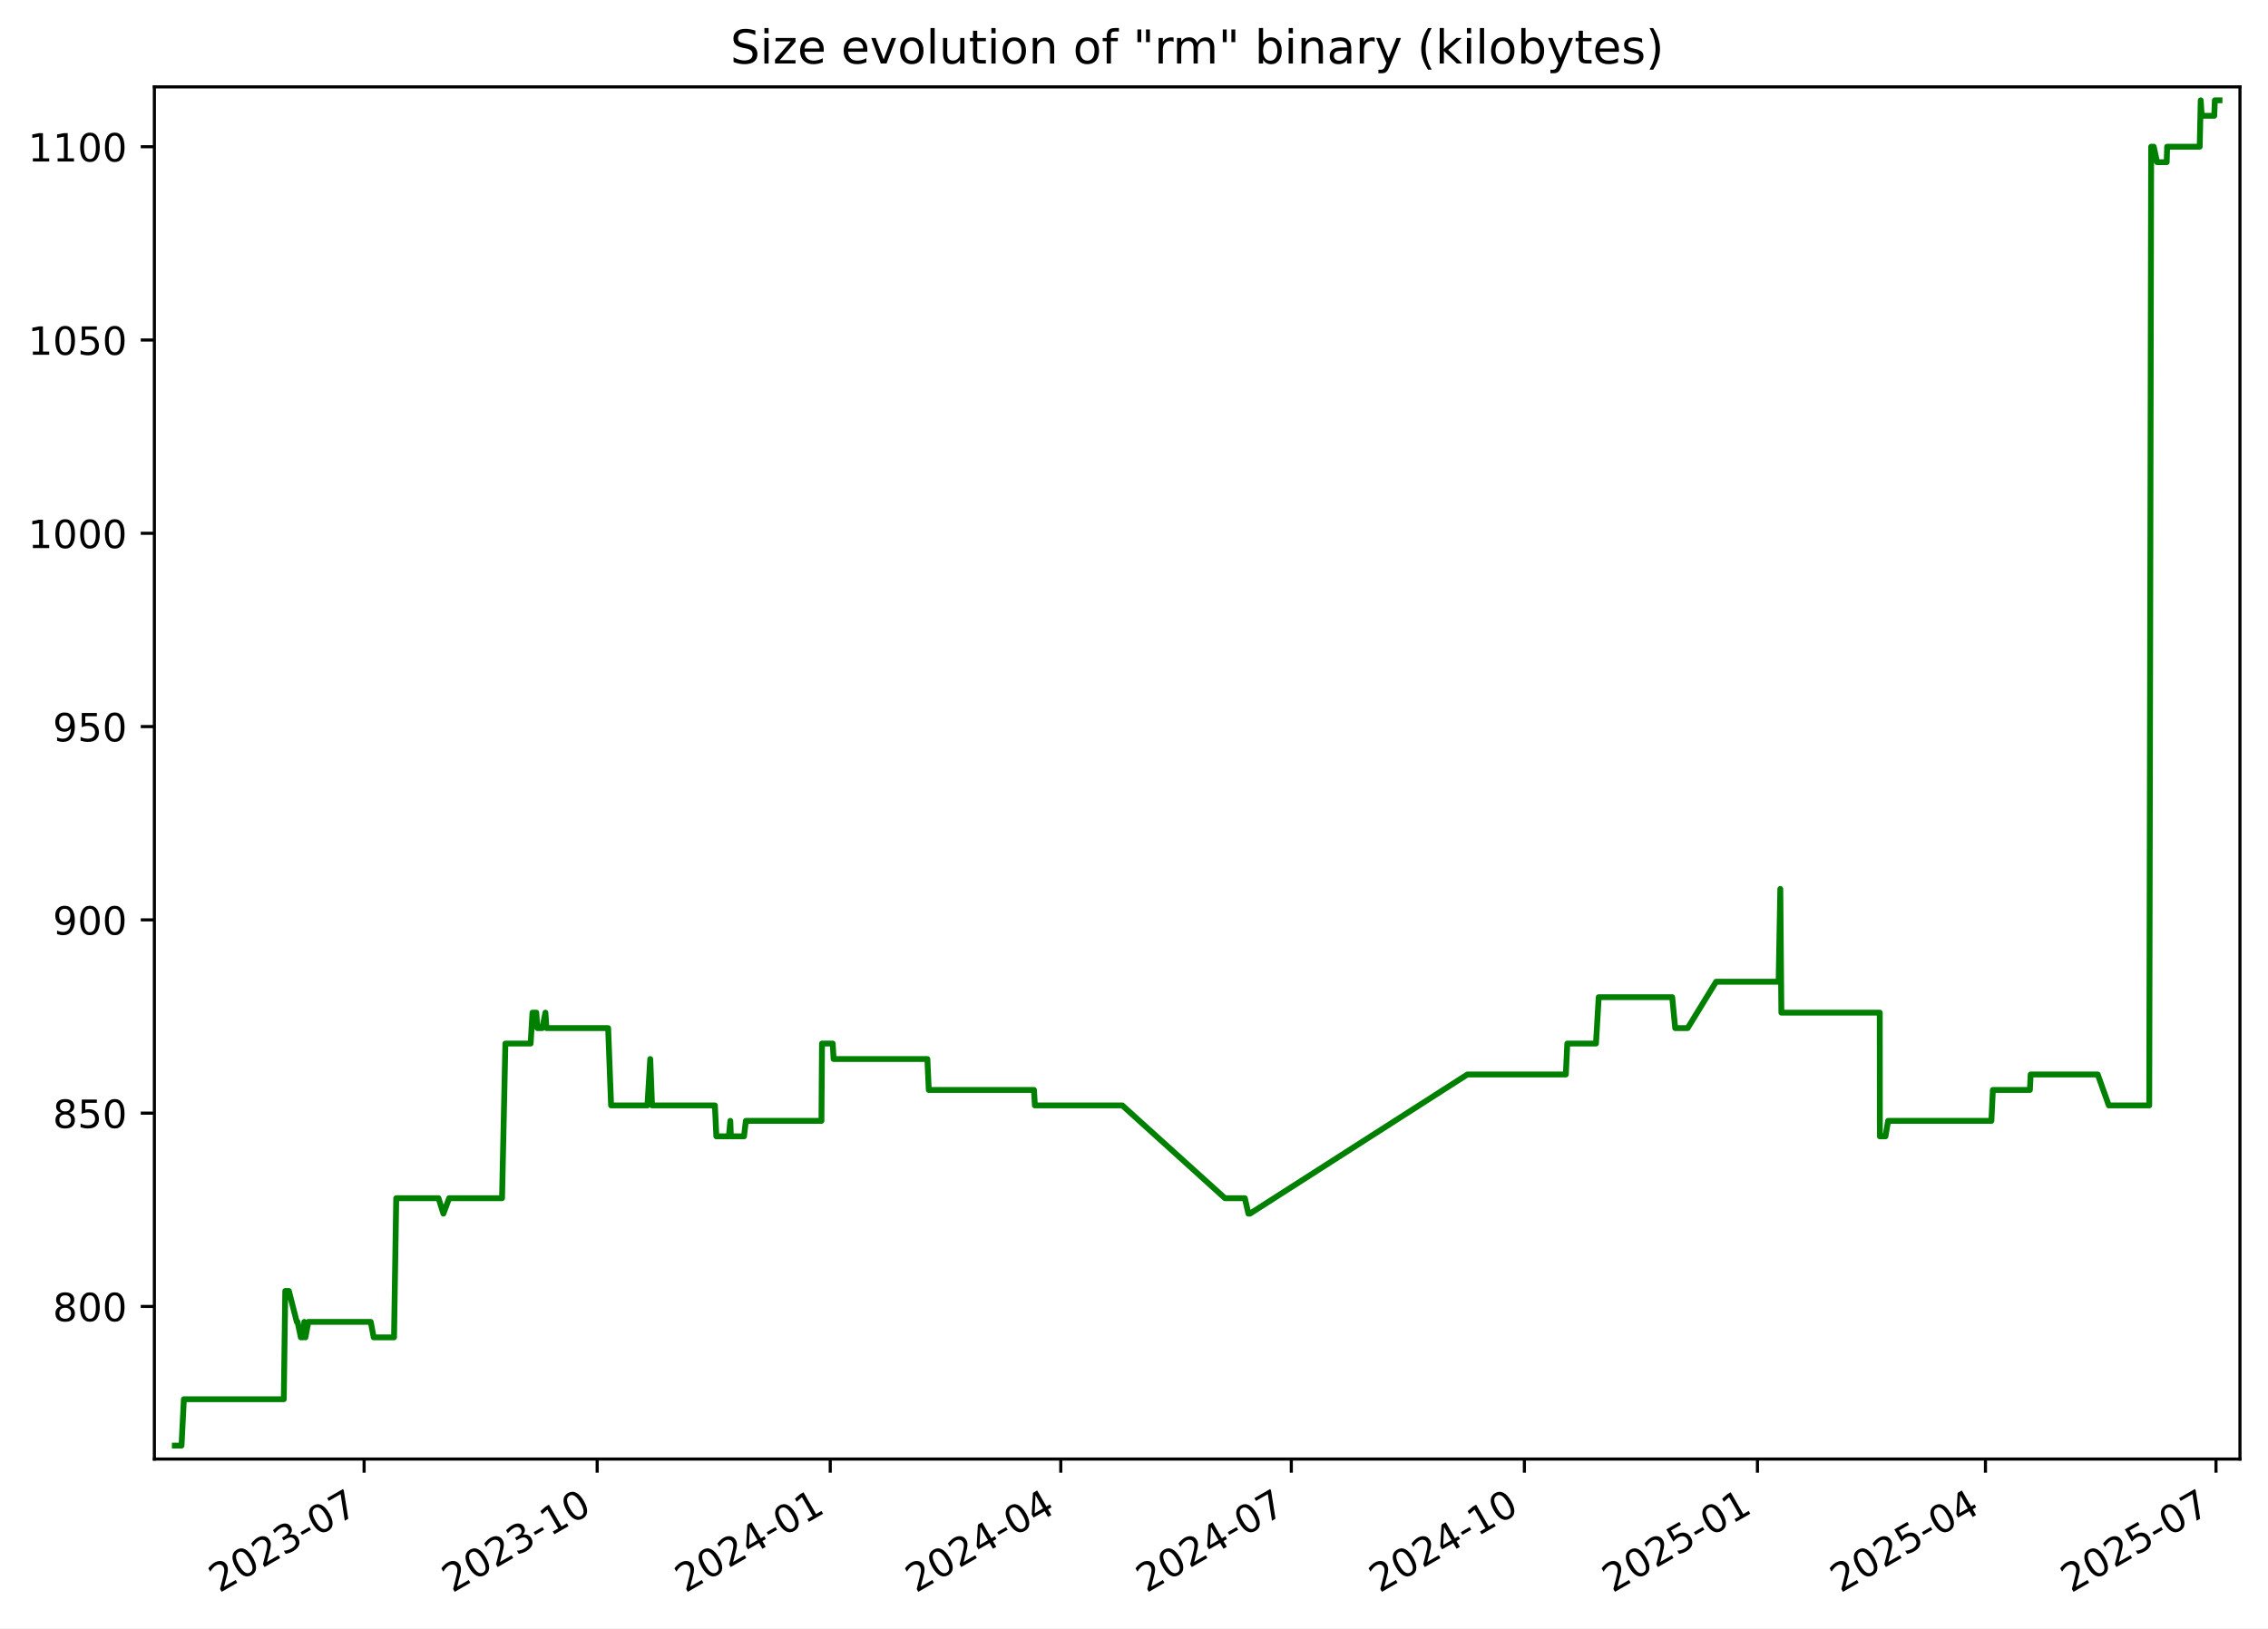
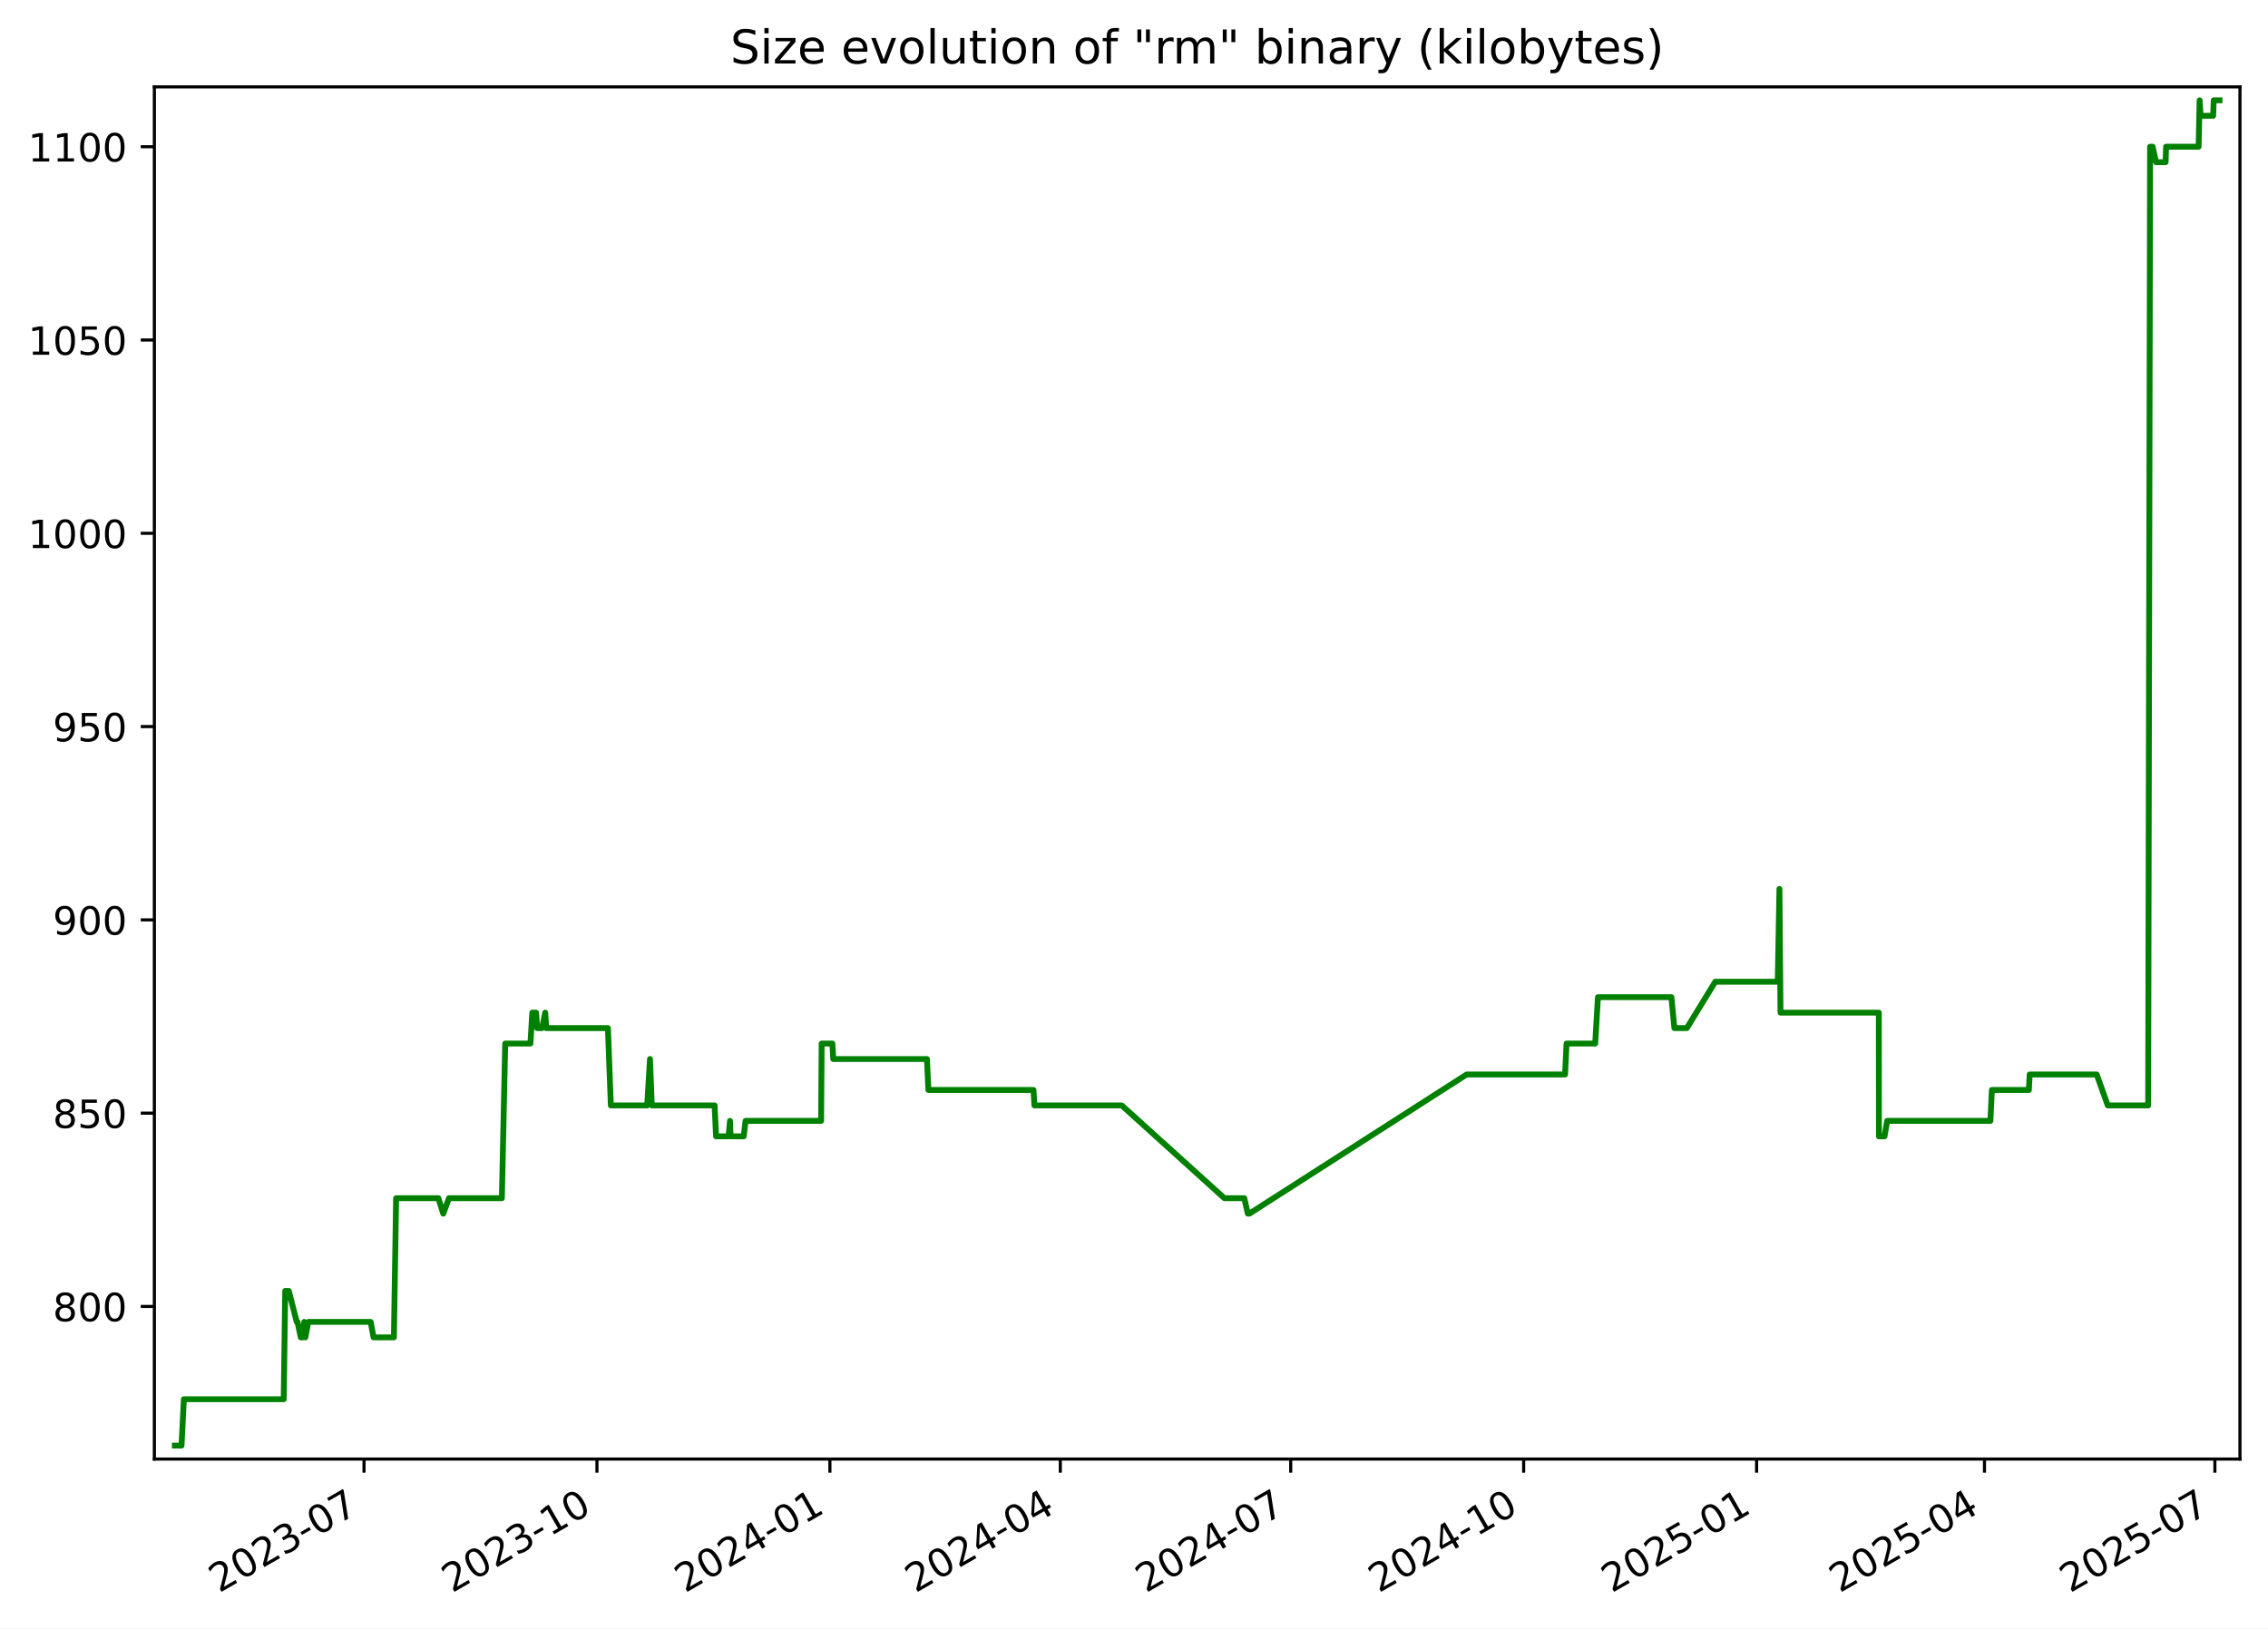
<svg xmlns="http://www.w3.org/2000/svg" xmlns:xlink="http://www.w3.org/1999/xlink" width="582.53pt" height="418.303pt" viewBox="0 0 582.53 418.303" version="1.1">
  <defs>
    <style type="text/css">*{stroke-linejoin: round; stroke-linecap: butt}</style>
  </defs>
  <g id="figure_1">
    <g id="patch_1">
      <path d="M -0 418.303  L 582.53 418.303  L 582.53 0  L -0 0  z " style="fill: #ffffff" />
    </g>
    <g id="axes_1">
      <g id="patch_2">
        <path d="M 39.65 374.83  L 575.33 374.83  L 575.33 22.318  L 39.65 22.318  z " style="fill: #ffffff" />
      </g>
      <g id="matplotlib.axis_1">
        <g id="xtick_1">
          <g id="line2d_1">
            <defs>
-               <path id="m85eccbed88" d="M 0 0  L 0 3.5  " style="stroke: #000000; stroke-width: 0.8" />
+               <path id="mebf8877499" d="M 0 0  L 0 3.5  " style="stroke: #000000; stroke-width: 0.8" />
            </defs>
            <g>
-               <use xlink:href="#m85eccbed88" x="93.521" y="374.83" style="stroke: #000000; stroke-width: 0.8" />
+               <use xlink:href="#mebf8877499" x="93.495" y="374.83" style="stroke: #000000; stroke-width: 0.8" />
            </g>
          </g>
          <g id="text_1">
-             <g transform="translate(56.2965 409.302) rotate(-30) scale(0.1 -0.1)">
+             <g transform="translate(56.2701 409.302) rotate(-30) scale(0.1 -0.1)">
              <defs>
                <path id="DejaVuSans-32" d="M 1228 531  L 3431 531  L 3431 0  L 469 0  L 469 531  Q 828 903 1448 1529  Q 2069 2156 2228 2338  Q 2531 2678 2651 2914  Q 2772 3150 2772 3378  Q 2772 3750 2511 3984  Q 2250 4219 1831 4219  Q 1534 4219 1204 4116  Q 875 4013 500 3803  L 500 4441  Q 881 4594 1212 4672  Q 1544 4750 1819 4750  Q 2544 4750 2975 4387  Q 3406 4025 3406 3419  Q 3406 3131 3298 2873  Q 3191 2616 2906 2266  Q 2828 2175 2409 1742  Q 1991 1309 1228 531  z " transform="scale(0.015625)" />
                <path id="DejaVuSans-30" d="M 2034 4250  Q 1547 4250 1301 3770  Q 1056 3291 1056 2328  Q 1056 1369 1301 889  Q 1547 409 2034 409  Q 2525 409 2770 889  Q 3016 1369 3016 2328  Q 3016 3291 2770 3770  Q 2525 4250 2034 4250  z M 2034 4750  Q 2819 4750 3233 4129  Q 3647 3509 3647 2328  Q 3647 1150 3233 529  Q 2819 -91 2034 -91  Q 1250 -91 836 529  Q 422 1150 422 2328  Q 422 3509 836 4129  Q 1250 4750 2034 4750  z " transform="scale(0.015625)" />
                <path id="DejaVuSans-33" d="M 2597 2516  Q 3050 2419 3304 2112  Q 3559 1806 3559 1356  Q 3559 666 3084 287  Q 2609 -91 1734 -91  Q 1441 -91 1130 -33  Q 819 25 488 141  L 488 750  Q 750 597 1062 519  Q 1375 441 1716 441  Q 2309 441 2620 675  Q 2931 909 2931 1356  Q 2931 1769 2642 2001  Q 2353 2234 1838 2234  L 1294 2234  L 1294 2753  L 1863 2753  Q 2328 2753 2575 2939  Q 2822 3125 2822 3475  Q 2822 3834 2567 4026  Q 2313 4219 1838 4219  Q 1578 4219 1281 4162  Q 984 4106 628 3988  L 628 4550  Q 988 4650 1302 4700  Q 1616 4750 1894 4750  Q 2613 4750 3031 4423  Q 3450 4097 3450 3541  Q 3450 3153 3228 2886  Q 3006 2619 2597 2516  z " transform="scale(0.015625)" />
                <path id="DejaVuSans-2d" d="M 313 2009  L 1997 2009  L 1997 1497  L 313 1497  L 313 2009  z " transform="scale(0.015625)" />
                <path id="DejaVuSans-37" d="M 525 4666  L 3525 4666  L 3525 4397  L 1831 0  L 1172 0  L 2766 4134  L 525 4134  L 525 4666  z " transform="scale(0.015625)" />
              </defs>
              <use xlink:href="#DejaVuSans-32" />
              <use xlink:href="#DejaVuSans-30" x="63.623" />
              <use xlink:href="#DejaVuSans-32" x="127.246" />
              <use xlink:href="#DejaVuSans-33" x="190.869" />
              <use xlink:href="#DejaVuSans-2d" x="254.492" />
              <use xlink:href="#DejaVuSans-30" x="290.576" />
              <use xlink:href="#DejaVuSans-37" x="354.199" />
            </g>
          </g>
        </g>
        <g id="xtick_2">
          <g id="line2d_2">
            <g>
-               <use xlink:href="#m85eccbed88" x="153.384" y="374.83" style="stroke: #000000; stroke-width: 0.8" />
+               <use xlink:href="#mebf8877499" x="153.325" y="374.83" style="stroke: #000000; stroke-width: 0.8" />
            </g>
          </g>
          <g id="text_2">
-             <g transform="translate(116.1595 409.302) rotate(-30) scale(0.1 -0.1)">
+             <g transform="translate(116.1006 409.302) rotate(-30) scale(0.1 -0.1)">
              <defs>
                <path id="DejaVuSans-31" d="M 794 531  L 1825 531  L 1825 4091  L 703 3866  L 703 4441  L 1819 4666  L 2450 4666  L 2450 531  L 3481 531  L 3481 0  L 794 0  L 794 531  z " transform="scale(0.015625)" />
              </defs>
              <use xlink:href="#DejaVuSans-32" />
              <use xlink:href="#DejaVuSans-30" x="63.623" />
              <use xlink:href="#DejaVuSans-32" x="127.246" />
              <use xlink:href="#DejaVuSans-33" x="190.869" />
              <use xlink:href="#DejaVuSans-2d" x="254.492" />
              <use xlink:href="#DejaVuSans-31" x="290.576" />
              <use xlink:href="#DejaVuSans-30" x="354.199" />
            </g>
          </g>
        </g>
        <g id="xtick_3">
          <g id="line2d_3">
            <g>
-               <use xlink:href="#m85eccbed88" x="213.247" y="374.83" style="stroke: #000000; stroke-width: 0.8" />
+               <use xlink:href="#mebf8877499" x="213.156" y="374.83" style="stroke: #000000; stroke-width: 0.8" />
            </g>
          </g>
          <g id="text_3">
-             <g transform="translate(176.0225 409.302) rotate(-30) scale(0.1 -0.1)">
+             <g transform="translate(175.9311 409.302) rotate(-30) scale(0.1 -0.1)">
              <defs>
                <path id="DejaVuSans-34" d="M 2419 4116  L 825 1625  L 2419 1625  L 2419 4116  z M 2253 4666  L 3047 4666  L 3047 1625  L 3713 1625  L 3713 1100  L 3047 1100  L 3047 0  L 2419 0  L 2419 1100  L 313 1100  L 313 1709  L 2253 4666  z " transform="scale(0.015625)" />
              </defs>
              <use xlink:href="#DejaVuSans-32" />
              <use xlink:href="#DejaVuSans-30" x="63.623" />
              <use xlink:href="#DejaVuSans-32" x="127.246" />
              <use xlink:href="#DejaVuSans-34" x="190.869" />
              <use xlink:href="#DejaVuSans-2d" x="254.492" />
              <use xlink:href="#DejaVuSans-30" x="290.576" />
              <use xlink:href="#DejaVuSans-31" x="354.199" />
            </g>
          </g>
        </g>
        <g id="xtick_4">
          <g id="line2d_4">
            <g>
-               <use xlink:href="#m85eccbed88" x="272.46" y="374.83" style="stroke: #000000; stroke-width: 0.8" />
+               <use xlink:href="#mebf8877499" x="272.336" y="374.83" style="stroke: #000000; stroke-width: 0.8" />
            </g>
          </g>
          <g id="text_4">
-             <g transform="translate(235.2349 409.302) rotate(-30) scale(0.1 -0.1)">
+             <g transform="translate(235.1113 409.302) rotate(-30) scale(0.1 -0.1)">
              <use xlink:href="#DejaVuSans-32" />
              <use xlink:href="#DejaVuSans-30" x="63.623" />
              <use xlink:href="#DejaVuSans-32" x="127.246" />
              <use xlink:href="#DejaVuSans-34" x="190.869" />
              <use xlink:href="#DejaVuSans-2d" x="254.492" />
              <use xlink:href="#DejaVuSans-30" x="290.576" />
              <use xlink:href="#DejaVuSans-34" x="354.199" />
            </g>
          </g>
        </g>
        <g id="xtick_5">
          <g id="line2d_5">
            <g>
-               <use xlink:href="#m85eccbed88" x="331.672" y="374.83" style="stroke: #000000; stroke-width: 0.8" />
+               <use xlink:href="#mebf8877499" x="331.516" y="374.83" style="stroke: #000000; stroke-width: 0.8" />
            </g>
          </g>
          <g id="text_5">
-             <g transform="translate(294.4472 409.302) rotate(-30) scale(0.1 -0.1)">
+             <g transform="translate(294.2915 409.302) rotate(-30) scale(0.1 -0.1)">
              <use xlink:href="#DejaVuSans-32" />
              <use xlink:href="#DejaVuSans-30" x="63.623" />
              <use xlink:href="#DejaVuSans-32" x="127.246" />
              <use xlink:href="#DejaVuSans-34" x="190.869" />
              <use xlink:href="#DejaVuSans-2d" x="254.492" />
              <use xlink:href="#DejaVuSans-30" x="290.576" />
              <use xlink:href="#DejaVuSans-37" x="354.199" />
            </g>
          </g>
        </g>
        <g id="xtick_6">
          <g id="line2d_6">
            <g>
-               <use xlink:href="#m85eccbed88" x="391.535" y="374.83" style="stroke: #000000; stroke-width: 0.8" />
+               <use xlink:href="#mebf8877499" x="391.347" y="374.83" style="stroke: #000000; stroke-width: 0.8" />
            </g>
          </g>
          <g id="text_6">
-             <g transform="translate(354.3102 409.302) rotate(-30) scale(0.1 -0.1)">
+             <g transform="translate(354.122 409.302) rotate(-30) scale(0.1 -0.1)">
              <use xlink:href="#DejaVuSans-32" />
              <use xlink:href="#DejaVuSans-30" x="63.623" />
              <use xlink:href="#DejaVuSans-32" x="127.246" />
              <use xlink:href="#DejaVuSans-34" x="190.869" />
              <use xlink:href="#DejaVuSans-2d" x="254.492" />
              <use xlink:href="#DejaVuSans-31" x="290.576" />
              <use xlink:href="#DejaVuSans-30" x="354.199" />
            </g>
          </g>
        </g>
        <g id="xtick_7">
          <g id="line2d_7">
            <g>
-               <use xlink:href="#m85eccbed88" x="451.398" y="374.83" style="stroke: #000000; stroke-width: 0.8" />
+               <use xlink:href="#mebf8877499" x="451.177" y="374.83" style="stroke: #000000; stroke-width: 0.8" />
            </g>
          </g>
          <g id="text_7">
-             <g transform="translate(414.1732 409.302) rotate(-30) scale(0.1 -0.1)">
+             <g transform="translate(413.9525 409.302) rotate(-30) scale(0.1 -0.1)">
              <defs>
                <path id="DejaVuSans-35" d="M 691 4666  L 3169 4666  L 3169 4134  L 1269 4134  L 1269 2991  Q 1406 3038 1543 3061  Q 1681 3084 1819 3084  Q 2600 3084 3056 2656  Q 3513 2228 3513 1497  Q 3513 744 3044 326  Q 2575 -91 1722 -91  Q 1428 -91 1123 -41  Q 819 9 494 109  L 494 744  Q 775 591 1075 516  Q 1375 441 1709 441  Q 2250 441 2565 725  Q 2881 1009 2881 1497  Q 2881 1984 2565 2268  Q 2250 2553 1709 2553  Q 1456 2553 1204 2497  Q 953 2441 691 2322  L 691 4666  z " transform="scale(0.015625)" />
              </defs>
              <use xlink:href="#DejaVuSans-32" />
              <use xlink:href="#DejaVuSans-30" x="63.623" />
              <use xlink:href="#DejaVuSans-32" x="127.246" />
              <use xlink:href="#DejaVuSans-35" x="190.869" />
              <use xlink:href="#DejaVuSans-2d" x="254.492" />
              <use xlink:href="#DejaVuSans-30" x="290.576" />
              <use xlink:href="#DejaVuSans-31" x="354.199" />
            </g>
          </g>
        </g>
        <g id="xtick_8">
          <g id="line2d_8">
            <g>
-               <use xlink:href="#m85eccbed88" x="509.96" y="374.83" style="stroke: #000000; stroke-width: 0.8" />
+               <use xlink:href="#mebf8877499" x="509.707" y="374.83" style="stroke: #000000; stroke-width: 0.8" />
            </g>
          </g>
          <g id="text_8">
-             <g transform="translate(472.7349 409.302) rotate(-30) scale(0.1 -0.1)">
+             <g transform="translate(472.4824 409.302) rotate(-30) scale(0.1 -0.1)">
              <use xlink:href="#DejaVuSans-32" />
              <use xlink:href="#DejaVuSans-30" x="63.623" />
              <use xlink:href="#DejaVuSans-32" x="127.246" />
              <use xlink:href="#DejaVuSans-35" x="190.869" />
              <use xlink:href="#DejaVuSans-2d" x="254.492" />
              <use xlink:href="#DejaVuSans-30" x="290.576" />
              <use xlink:href="#DejaVuSans-34" x="354.199" />
            </g>
          </g>
        </g>
        <g id="xtick_9">
          <g id="line2d_9">
            <g>
-               <use xlink:href="#m85eccbed88" x="569.172" y="374.83" style="stroke: #000000; stroke-width: 0.8" />
+               <use xlink:href="#mebf8877499" x="568.887" y="374.83" style="stroke: #000000; stroke-width: 0.8" />
            </g>
          </g>
          <g id="text_9">
-             <g transform="translate(531.9472 409.302) rotate(-30) scale(0.1 -0.1)">
+             <g transform="translate(531.6626 409.302) rotate(-30) scale(0.1 -0.1)">
              <use xlink:href="#DejaVuSans-32" />
              <use xlink:href="#DejaVuSans-30" x="63.623" />
              <use xlink:href="#DejaVuSans-32" x="127.246" />
              <use xlink:href="#DejaVuSans-35" x="190.869" />
              <use xlink:href="#DejaVuSans-2d" x="254.492" />
              <use xlink:href="#DejaVuSans-30" x="290.576" />
              <use xlink:href="#DejaVuSans-37" x="354.199" />
            </g>
          </g>
        </g>
      </g>
      <g id="matplotlib.axis_2">
        <g id="ytick_1">
          <g id="line2d_10">
            <defs>
-               <path id="m5fc36cf011" d="M 0 0  L -3.5 0  " style="stroke: #000000; stroke-width: 0.8" />
+               <path id="m3faf8269f3" d="M 0 0  L -3.5 0  " style="stroke: #000000; stroke-width: 0.8" />
            </defs>
            <g>
-               <use xlink:href="#m5fc36cf011" x="39.65" y="335.622" style="stroke: #000000; stroke-width: 0.8" />
+               <use xlink:href="#m3faf8269f3" x="39.65" y="335.622" style="stroke: #000000; stroke-width: 0.8" />
            </g>
          </g>
          <g id="text_10">
            <g transform="translate(13.5625 339.4216) scale(0.1 -0.1)">
              <defs>
                <path id="DejaVuSans-38" d="M 2034 2216  Q 1584 2216 1326 1975  Q 1069 1734 1069 1313  Q 1069 891 1326 650  Q 1584 409 2034 409  Q 2484 409 2743 651  Q 3003 894 3003 1313  Q 3003 1734 2745 1975  Q 2488 2216 2034 2216  z M 1403 2484  Q 997 2584 770 2862  Q 544 3141 544 3541  Q 544 4100 942 4425  Q 1341 4750 2034 4750  Q 2731 4750 3128 4425  Q 3525 4100 3525 3541  Q 3525 3141 3298 2862  Q 3072 2584 2669 2484  Q 3125 2378 3379 2068  Q 3634 1759 3634 1313  Q 3634 634 3220 271  Q 2806 -91 2034 -91  Q 1263 -91 848 271  Q 434 634 434 1313  Q 434 1759 690 2068  Q 947 2378 1403 2484  z M 1172 3481  Q 1172 3119 1398 2916  Q 1625 2713 2034 2713  Q 2441 2713 2670 2916  Q 2900 3119 2900 3481  Q 2900 3844 2670 4047  Q 2441 4250 2034 4250  Q 1625 4250 1398 4047  Q 1172 3844 1172 3481  z " transform="scale(0.015625)" />
              </defs>
              <use xlink:href="#DejaVuSans-38" />
              <use xlink:href="#DejaVuSans-30" x="63.623" />
              <use xlink:href="#DejaVuSans-30" x="127.246" />
            </g>
          </g>
        </g>
        <g id="ytick_2">
          <g id="line2d_11">
            <g>
-               <use xlink:href="#m5fc36cf011" x="39.65" y="285.967" style="stroke: #000000; stroke-width: 0.8" />
+               <use xlink:href="#m3faf8269f3" x="39.65" y="285.967" style="stroke: #000000; stroke-width: 0.8" />
            </g>
          </g>
          <g id="text_11">
            <g transform="translate(13.5625 289.7664) scale(0.1 -0.1)">
              <use xlink:href="#DejaVuSans-38" />
              <use xlink:href="#DejaVuSans-35" x="63.623" />
              <use xlink:href="#DejaVuSans-30" x="127.246" />
            </g>
          </g>
        </g>
        <g id="ytick_3">
          <g id="line2d_12">
            <g>
-               <use xlink:href="#m5fc36cf011" x="39.65" y="236.312" style="stroke: #000000; stroke-width: 0.8" />
+               <use xlink:href="#m3faf8269f3" x="39.65" y="236.312" style="stroke: #000000; stroke-width: 0.8" />
            </g>
          </g>
          <g id="text_12">
            <g transform="translate(13.5625 240.1113) scale(0.1 -0.1)">
              <defs>
                <path id="DejaVuSans-39" d="M 703 97  L 703 672  Q 941 559 1184 500  Q 1428 441 1663 441  Q 2288 441 2617 861  Q 2947 1281 2994 2138  Q 2813 1869 2534 1725  Q 2256 1581 1919 1581  Q 1219 1581 811 2004  Q 403 2428 403 3163  Q 403 3881 828 4315  Q 1253 4750 1959 4750  Q 2769 4750 3195 4129  Q 3622 3509 3622 2328  Q 3622 1225 3098 567  Q 2575 -91 1691 -91  Q 1453 -91 1209 -44  Q 966 3 703 97  z M 1959 2075  Q 2384 2075 2632 2365  Q 2881 2656 2881 3163  Q 2881 3666 2632 3958  Q 2384 4250 1959 4250  Q 1534 4250 1286 3958  Q 1038 3666 1038 3163  Q 1038 2656 1286 2365  Q 1534 2075 1959 2075  z " transform="scale(0.015625)" />
              </defs>
              <use xlink:href="#DejaVuSans-39" />
              <use xlink:href="#DejaVuSans-30" x="63.623" />
              <use xlink:href="#DejaVuSans-30" x="127.246" />
            </g>
          </g>
        </g>
        <g id="ytick_4">
          <g id="line2d_13">
            <g>
-               <use xlink:href="#m5fc36cf011" x="39.65" y="186.657" style="stroke: #000000; stroke-width: 0.8" />
+               <use xlink:href="#m3faf8269f3" x="39.65" y="186.657" style="stroke: #000000; stroke-width: 0.8" />
            </g>
          </g>
          <g id="text_13">
            <g transform="translate(13.5625 190.4561) scale(0.1 -0.1)">
              <use xlink:href="#DejaVuSans-39" />
              <use xlink:href="#DejaVuSans-35" x="63.623" />
              <use xlink:href="#DejaVuSans-30" x="127.246" />
            </g>
          </g>
        </g>
        <g id="ytick_5">
          <g id="line2d_14">
            <g>
-               <use xlink:href="#m5fc36cf011" x="39.65" y="137.002" style="stroke: #000000; stroke-width: 0.8" />
+               <use xlink:href="#m3faf8269f3" x="39.65" y="137.002" style="stroke: #000000; stroke-width: 0.8" />
            </g>
          </g>
          <g id="text_14">
            <g transform="translate(7.2 140.8009) scale(0.1 -0.1)">
              <use xlink:href="#DejaVuSans-31" />
              <use xlink:href="#DejaVuSans-30" x="63.623" />
              <use xlink:href="#DejaVuSans-30" x="127.246" />
              <use xlink:href="#DejaVuSans-30" x="190.869" />
            </g>
          </g>
        </g>
        <g id="ytick_6">
          <g id="line2d_15">
            <g>
-               <use xlink:href="#m5fc36cf011" x="39.65" y="87.347" style="stroke: #000000; stroke-width: 0.8" />
+               <use xlink:href="#m3faf8269f3" x="39.65" y="87.347" style="stroke: #000000; stroke-width: 0.8" />
            </g>
          </g>
          <g id="text_15">
            <g transform="translate(7.2 91.14576) scale(0.1 -0.1)">
              <use xlink:href="#DejaVuSans-31" />
              <use xlink:href="#DejaVuSans-30" x="63.623" />
              <use xlink:href="#DejaVuSans-35" x="127.246" />
              <use xlink:href="#DejaVuSans-30" x="190.869" />
            </g>
          </g>
        </g>
        <g id="ytick_7">
          <g id="line2d_16">
            <g>
-               <use xlink:href="#m5fc36cf011" x="39.65" y="37.691" style="stroke: #000000; stroke-width: 0.8" />
+               <use xlink:href="#m3faf8269f3" x="39.65" y="37.691" style="stroke: #000000; stroke-width: 0.8" />
            </g>
          </g>
          <g id="text_16">
            <g transform="translate(7.2 41.49059) scale(0.1 -0.1)">
              <use xlink:href="#DejaVuSans-31" />
              <use xlink:href="#DejaVuSans-31" x="63.623" />
              <use xlink:href="#DejaVuSans-30" x="127.246" />
              <use xlink:href="#DejaVuSans-30" x="190.869" />
            </g>
          </g>
        </g>
      </g>
      <g id="line2d_17">
-         <path d="M 44.902 371.374  L 46.624 371.374  L 47.227 359.457  L 72.89 359.457  L 73.271 331.65  L 74.201 331.65  L 76.229 339.595  L 76.428 339.595  L 77.273 343.567  L 77.852 343.567  L 78.157 339.595  L 78.456 343.567  L 79.192 339.595  L 95.227 339.595  L 95.981 343.567  L 101.206 343.567  L 101.772 307.816  L 112.638 307.816  L 113.885 311.788  L 115.361 307.816  L 128.95 307.816  L 129.807 268.091  L 136.291 268.091  L 136.769 260.147  L 137.745 260.147  L 138.022 264.119  L 139.291 264.119  L 140.088 260.147  L 140.356 264.119  L 156.202 264.119  L 156.957 283.981  L 166.294 283.981  L 167.015 272.064  L 167.478 283.981  L 183.621 283.981  L 183.993 291.926  L 187.214 291.926  L 187.581 287.953  L 187.724 291.926  L 191.098 291.926  L 191.572 287.953  L 210.989 287.953  L 211.13 268.091  L 213.882 268.091  L 214.107 272.064  L 238.192 272.064  L 238.557 280.009  L 265.575 280.009  L 265.806 283.981  L 288.259 283.981  L 314.632 307.816  L 319.735 307.816  L 320.652 311.788  L 321.048 311.788  L 376.885 276.036  L 402.178 276.036  L 402.557 268.091  L 409.922 268.091  L 410.626 256.174  L 429.504 256.174  L 430.268 264.119  L 433.471 264.119  L 440.78 252.202  L 456.835 252.202  L 457.269 228.367  L 457.542 260.147  L 482.811 260.147  L 482.838 291.926  L 484.276 291.926  L 484.959 287.953  L 511.482 287.953  L 511.865 280.009  L 521.374 280.009  L 521.572 276.036  L 538.8 276.036  L 541.643 283.981  L 552.027 283.981  L 552.521 37.691  L 553.178 37.691  L 554.047 41.664  L 556.509 41.664  L 556.627 37.691  L 564.989 37.691  L 565.25 25.774  L 565.502 29.747  L 568.724 29.747  L 568.877 25.774  L 570.078 25.774  L 570.078 25.774  " clip-path="url(#p8f9d994f92)" style="fill: none; stroke: #008000; stroke-width: 1.5; stroke-linecap: square" />
+         <path d="M 44.902 371.374  L 46.623 371.374  L 47.226 359.457  L 72.875 359.457  L 73.255 331.65  L 74.185 331.65  L 76.212 339.595  L 76.411 339.595  L 77.256 343.567  L 77.835 343.567  L 78.139 339.595  L 78.437 343.567  L 79.174 339.595  L 95.199 339.595  L 95.954 343.567  L 101.175 343.567  L 101.741 307.816  L 112.601 307.816  L 113.848 311.788  L 115.322 307.816  L 128.904 307.816  L 129.761 268.091  L 136.241 268.091  L 136.719 260.147  L 137.695 260.147  L 137.971 264.119  L 139.24 264.119  L 140.036 260.147  L 140.304 264.119  L 156.142 264.119  L 156.896 283.981  L 166.229 283.981  L 166.949 272.064  L 167.412 283.981  L 183.546 283.981  L 183.918 291.926  L 187.137 291.926  L 187.504 287.953  L 187.647 291.926  L 191.019 291.926  L 191.492 287.953  L 210.899 287.953  L 211.039 268.091  L 213.79 268.091  L 214.015 272.064  L 238.087 272.064  L 238.452 280.009  L 265.455 280.009  L 265.686 283.981  L 288.127 283.981  L 314.485 307.816  L 319.586 307.816  L 320.502 311.788  L 320.898 311.788  L 376.705 276.036  L 401.984 276.036  L 402.363 268.091  L 409.724 268.091  L 410.427 256.174  L 429.295 256.174  L 430.058 264.119  L 433.26 264.119  L 440.565 252.202  L 456.611 252.202  L 457.045 228.367  L 457.318 260.147  L 482.573 260.147  L 482.6 291.926  L 484.037 291.926  L 484.72 287.953  L 511.228 287.953  L 511.611 280.009  L 521.115 280.009  L 521.313 276.036  L 538.532 276.036  L 541.373 283.981  L 551.752 283.981  L 552.245 37.691  L 552.902 37.691  L 553.77 41.664  L 556.231 41.664  L 556.35 37.691  L 564.707 37.691  L 564.968 25.774  L 565.219 29.747  L 568.44 29.747  L 568.593 25.774  L 570.078 25.774  L 570.078 25.774  " clip-path="url(#paec3ada272)" style="fill: none; stroke: #008000; stroke-width: 1.5; stroke-linecap: square" />
      </g>
      <g id="patch_3">
        <path d="M 39.65 374.83  L 39.65 22.318  " style="fill: none; stroke: #000000; stroke-width: 0.8; stroke-linejoin: miter; stroke-linecap: square" />
      </g>
      <g id="patch_4">
        <path d="M 575.33 374.83  L 575.33 22.318  " style="fill: none; stroke: #000000; stroke-width: 0.8; stroke-linejoin: miter; stroke-linecap: square" />
      </g>
      <g id="patch_5">
        <path d="M 39.65 374.83  L 575.33 374.83  " style="fill: none; stroke: #000000; stroke-width: 0.8; stroke-linejoin: miter; stroke-linecap: square" />
      </g>
      <g id="patch_6">
        <path d="M 39.65 22.318  L 575.33 22.318  " style="fill: none; stroke: #000000; stroke-width: 0.8; stroke-linejoin: miter; stroke-linecap: square" />
      </g>
      <g id="text_17">
        <g transform="translate(187.5884 16.31812) scale(0.12 -0.12)">
          <defs>
            <path id="DejaVuSans-53" d="M 3425 4513  L 3425 3897  Q 3066 4069 2747 4153  Q 2428 4238 2131 4238  Q 1616 4238 1336 4038  Q 1056 3838 1056 3469  Q 1056 3159 1242 3001  Q 1428 2844 1947 2747  L 2328 2669  Q 3034 2534 3370 2195  Q 3706 1856 3706 1288  Q 3706 609 3251 259  Q 2797 -91 1919 -91  Q 1588 -91 1214 -16  Q 841 59 441 206  L 441 856  Q 825 641 1194 531  Q 1563 422 1919 422  Q 2459 422 2753 634  Q 3047 847 3047 1241  Q 3047 1584 2836 1778  Q 2625 1972 2144 2069  L 1759 2144  Q 1053 2284 737 2584  Q 422 2884 422 3419  Q 422 4038 858 4394  Q 1294 4750 2059 4750  Q 2388 4750 2728 4690  Q 3069 4631 3425 4513  z " transform="scale(0.015625)" />
            <path id="DejaVuSans-69" d="M 603 3500  L 1178 3500  L 1178 0  L 603 0  L 603 3500  z M 603 4863  L 1178 4863  L 1178 4134  L 603 4134  L 603 4863  z " transform="scale(0.015625)" />
            <path id="DejaVuSans-7a" d="M 353 3500  L 3084 3500  L 3084 2975  L 922 459  L 3084 459  L 3084 0  L 275 0  L 275 525  L 2438 3041  L 353 3041  L 353 3500  z " transform="scale(0.015625)" />
            <path id="DejaVuSans-65" d="M 3597 1894  L 3597 1613  L 953 1613  Q 991 1019 1311 708  Q 1631 397 2203 397  Q 2534 397 2845 478  Q 3156 559 3463 722  L 3463 178  Q 3153 47 2828 -22  Q 2503 -91 2169 -91  Q 1331 -91 842 396  Q 353 884 353 1716  Q 353 2575 817 3079  Q 1281 3584 2069 3584  Q 2775 3584 3186 3129  Q 3597 2675 3597 1894  z M 3022 2063  Q 3016 2534 2758 2815  Q 2500 3097 2075 3097  Q 1594 3097 1305 2825  Q 1016 2553 972 2059  L 3022 2063  z " transform="scale(0.015625)" />
            <path id="DejaVuSans-20" transform="scale(0.015625)" />
            <path id="DejaVuSans-76" d="M 191 3500  L 800 3500  L 1894 563  L 2988 3500  L 3597 3500  L 2284 0  L 1503 0  L 191 3500  z " transform="scale(0.015625)" />
            <path id="DejaVuSans-6f" d="M 1959 3097  Q 1497 3097 1228 2736  Q 959 2375 959 1747  Q 959 1119 1226 758  Q 1494 397 1959 397  Q 2419 397 2687 759  Q 2956 1122 2956 1747  Q 2956 2369 2687 2733  Q 2419 3097 1959 3097  z M 1959 3584  Q 2709 3584 3137 3096  Q 3566 2609 3566 1747  Q 3566 888 3137 398  Q 2709 -91 1959 -91  Q 1206 -91 779 398  Q 353 888 353 1747  Q 353 2609 779 3096  Q 1206 3584 1959 3584  z " transform="scale(0.015625)" />
            <path id="DejaVuSans-6c" d="M 603 4863  L 1178 4863  L 1178 0  L 603 0  L 603 4863  z " transform="scale(0.015625)" />
            <path id="DejaVuSans-75" d="M 544 1381  L 544 3500  L 1119 3500  L 1119 1403  Q 1119 906 1312 657  Q 1506 409 1894 409  Q 2359 409 2629 706  Q 2900 1003 2900 1516  L 2900 3500  L 3475 3500  L 3475 0  L 2900 0  L 2900 538  Q 2691 219 2414 64  Q 2138 -91 1772 -91  Q 1169 -91 856 284  Q 544 659 544 1381  z M 1991 3584  L 1991 3584  z " transform="scale(0.015625)" />
            <path id="DejaVuSans-74" d="M 1172 4494  L 1172 3500  L 2356 3500  L 2356 3053  L 1172 3053  L 1172 1153  Q 1172 725 1289 603  Q 1406 481 1766 481  L 2356 481  L 2356 0  L 1766 0  Q 1100 0 847 248  Q 594 497 594 1153  L 594 3053  L 172 3053  L 172 3500  L 594 3500  L 594 4494  L 1172 4494  z " transform="scale(0.015625)" />
            <path id="DejaVuSans-6e" d="M 3513 2113  L 3513 0  L 2938 0  L 2938 2094  Q 2938 2591 2744 2837  Q 2550 3084 2163 3084  Q 1697 3084 1428 2787  Q 1159 2491 1159 1978  L 1159 0  L 581 0  L 581 3500  L 1159 3500  L 1159 2956  Q 1366 3272 1645 3428  Q 1925 3584 2291 3584  Q 2894 3584 3203 3211  Q 3513 2838 3513 2113  z " transform="scale(0.015625)" />
            <path id="DejaVuSans-66" d="M 2375 4863  L 2375 4384  L 1825 4384  Q 1516 4384 1395 4259  Q 1275 4134 1275 3809  L 1275 3500  L 2222 3500  L 2222 3053  L 1275 3053  L 1275 0  L 697 0  L 697 3053  L 147 3053  L 147 3500  L 697 3500  L 697 3744  Q 697 4328 969 4595  Q 1241 4863 1831 4863  L 2375 4863  z " transform="scale(0.015625)" />
            <path id="DejaVuSans-22" d="M 1147 4666  L 1147 2931  L 616 2931  L 616 4666  L 1147 4666  z M 2328 4666  L 2328 2931  L 1797 2931  L 1797 4666  L 2328 4666  z " transform="scale(0.015625)" />
            <path id="DejaVuSans-72" d="M 2631 2963  Q 2534 3019 2420 3045  Q 2306 3072 2169 3072  Q 1681 3072 1420 2755  Q 1159 2438 1159 1844  L 1159 0  L 581 0  L 581 3500  L 1159 3500  L 1159 2956  Q 1341 3275 1631 3429  Q 1922 3584 2338 3584  Q 2397 3584 2469 3576  Q 2541 3569 2628 3553  L 2631 2963  z " transform="scale(0.015625)" />
            <path id="DejaVuSans-6d" d="M 3328 2828  Q 3544 3216 3844 3400  Q 4144 3584 4550 3584  Q 5097 3584 5394 3201  Q 5691 2819 5691 2113  L 5691 0  L 5113 0  L 5113 2094  Q 5113 2597 4934 2840  Q 4756 3084 4391 3084  Q 3944 3084 3684 2787  Q 3425 2491 3425 1978  L 3425 0  L 2847 0  L 2847 2094  Q 2847 2600 2669 2842  Q 2491 3084 2119 3084  Q 1678 3084 1418 2786  Q 1159 2488 1159 1978  L 1159 0  L 581 0  L 581 3500  L 1159 3500  L 1159 2956  Q 1356 3278 1631 3431  Q 1906 3584 2284 3584  Q 2666 3584 2933 3390  Q 3200 3197 3328 2828  z " transform="scale(0.015625)" />
            <path id="DejaVuSans-62" d="M 3116 1747  Q 3116 2381 2855 2742  Q 2594 3103 2138 3103  Q 1681 3103 1420 2742  Q 1159 2381 1159 1747  Q 1159 1113 1420 752  Q 1681 391 2138 391  Q 2594 391 2855 752  Q 3116 1113 3116 1747  z M 1159 2969  Q 1341 3281 1617 3432  Q 1894 3584 2278 3584  Q 2916 3584 3314 3078  Q 3713 2572 3713 1747  Q 3713 922 3314 415  Q 2916 -91 2278 -91  Q 1894 -91 1617 61  Q 1341 213 1159 525  L 1159 0  L 581 0  L 581 4863  L 1159 4863  L 1159 2969  z " transform="scale(0.015625)" />
            <path id="DejaVuSans-61" d="M 2194 1759  Q 1497 1759 1228 1600  Q 959 1441 959 1056  Q 959 750 1161 570  Q 1363 391 1709 391  Q 2188 391 2477 730  Q 2766 1069 2766 1631  L 2766 1759  L 2194 1759  z M 3341 1997  L 3341 0  L 2766 0  L 2766 531  Q 2569 213 2275 61  Q 1981 -91 1556 -91  Q 1019 -91 701 211  Q 384 513 384 1019  Q 384 1609 779 1909  Q 1175 2209 1959 2209  L 2766 2209  L 2766 2266  Q 2766 2663 2505 2880  Q 2244 3097 1772 3097  Q 1472 3097 1187 3025  Q 903 2953 641 2809  L 641 3341  Q 956 3463 1253 3523  Q 1550 3584 1831 3584  Q 2591 3584 2966 3190  Q 3341 2797 3341 1997  z " transform="scale(0.015625)" />
            <path id="DejaVuSans-79" d="M 2059 -325  Q 1816 -950 1584 -1140  Q 1353 -1331 966 -1331  L 506 -1331  L 506 -850  L 844 -850  Q 1081 -850 1212 -737  Q 1344 -625 1503 -206  L 1606 56  L 191 3500  L 800 3500  L 1894 763  L 2988 3500  L 3597 3500  L 2059 -325  z " transform="scale(0.015625)" />
            <path id="DejaVuSans-28" d="M 1984 4856  Q 1566 4138 1362 3434  Q 1159 2731 1159 2009  Q 1159 1288 1364 580  Q 1569 -128 1984 -844  L 1484 -844  Q 1016 -109 783 600  Q 550 1309 550 2009  Q 550 2706 781 3412  Q 1013 4119 1484 4856  L 1984 4856  z " transform="scale(0.015625)" />
            <path id="DejaVuSans-6b" d="M 581 4863  L 1159 4863  L 1159 1991  L 2875 3500  L 3609 3500  L 1753 1863  L 3688 0  L 2938 0  L 1159 1709  L 1159 0  L 581 0  L 581 4863  z " transform="scale(0.015625)" />
            <path id="DejaVuSans-73" d="M 2834 3397  L 2834 2853  Q 2591 2978 2328 3040  Q 2066 3103 1784 3103  Q 1356 3103 1142 2972  Q 928 2841 928 2578  Q 928 2378 1081 2264  Q 1234 2150 1697 2047  L 1894 2003  Q 2506 1872 2764 1633  Q 3022 1394 3022 966  Q 3022 478 2636 193  Q 2250 -91 1575 -91  Q 1294 -91 989 -36  Q 684 19 347 128  L 347 722  Q 666 556 975 473  Q 1284 391 1588 391  Q 1994 391 2212 530  Q 2431 669 2431 922  Q 2431 1156 2273 1281  Q 2116 1406 1581 1522  L 1381 1569  Q 847 1681 609 1914  Q 372 2147 372 2553  Q 372 3047 722 3315  Q 1072 3584 1716 3584  Q 2034 3584 2315 3537  Q 2597 3491 2834 3397  z " transform="scale(0.015625)" />
            <path id="DejaVuSans-29" d="M 513 4856  L 1013 4856  Q 1481 4119 1714 3412  Q 1947 2706 1947 2009  Q 1947 1309 1714 600  Q 1481 -109 1013 -844  L 513 -844  Q 928 -128 1133 580  Q 1338 1288 1338 2009  Q 1338 2731 1133 3434  Q 928 4138 513 4856  z " transform="scale(0.015625)" />
          </defs>
          <use xlink:href="#DejaVuSans-53" />
          <use xlink:href="#DejaVuSans-69" x="63.477" />
          <use xlink:href="#DejaVuSans-7a" x="91.26" />
          <use xlink:href="#DejaVuSans-65" x="143.75" />
          <use xlink:href="#DejaVuSans-20" x="205.273" />
          <use xlink:href="#DejaVuSans-65" x="237.061" />
          <use xlink:href="#DejaVuSans-76" x="298.584" />
          <use xlink:href="#DejaVuSans-6f" x="357.764" />
          <use xlink:href="#DejaVuSans-6c" x="418.945" />
          <use xlink:href="#DejaVuSans-75" x="446.729" />
          <use xlink:href="#DejaVuSans-74" x="510.107" />
          <use xlink:href="#DejaVuSans-69" x="549.316" />
          <use xlink:href="#DejaVuSans-6f" x="577.1" />
          <use xlink:href="#DejaVuSans-6e" x="638.281" />
          <use xlink:href="#DejaVuSans-20" x="701.66" />
          <use xlink:href="#DejaVuSans-6f" x="733.447" />
          <use xlink:href="#DejaVuSans-66" x="794.629" />
          <use xlink:href="#DejaVuSans-20" x="829.834" />
          <use xlink:href="#DejaVuSans-22" x="861.621" />
          <use xlink:href="#DejaVuSans-72" x="907.617" />
          <use xlink:href="#DejaVuSans-6d" x="946.98" />
          <use xlink:href="#DejaVuSans-22" x="1044.393" />
          <use xlink:href="#DejaVuSans-20" x="1090.389" />
          <use xlink:href="#DejaVuSans-62" x="1122.176" />
          <use xlink:href="#DejaVuSans-69" x="1185.652" />
          <use xlink:href="#DejaVuSans-6e" x="1213.436" />
          <use xlink:href="#DejaVuSans-61" x="1276.814" />
          <use xlink:href="#DejaVuSans-72" x="1338.094" />
          <use xlink:href="#DejaVuSans-79" x="1379.207" />
          <use xlink:href="#DejaVuSans-20" x="1438.387" />
          <use xlink:href="#DejaVuSans-28" x="1470.174" />
          <use xlink:href="#DejaVuSans-6b" x="1509.188" />
          <use xlink:href="#DejaVuSans-69" x="1567.098" />
          <use xlink:href="#DejaVuSans-6c" x="1594.881" />
          <use xlink:href="#DejaVuSans-6f" x="1622.664" />
          <use xlink:href="#DejaVuSans-62" x="1683.846" />
          <use xlink:href="#DejaVuSans-79" x="1747.322" />
          <use xlink:href="#DejaVuSans-74" x="1806.502" />
          <use xlink:href="#DejaVuSans-65" x="1845.711" />
          <use xlink:href="#DejaVuSans-73" x="1907.234" />
          <use xlink:href="#DejaVuSans-29" x="1959.334" />
        </g>
      </g>
    </g>
  </g>
  <defs>
-     <clipPath id="p8f9d994f92">
+     <clipPath id="paec3ada272">
      <rect x="39.65" y="22.318" width="535.68" height="352.512" />
    </clipPath>
  </defs>
</svg>
